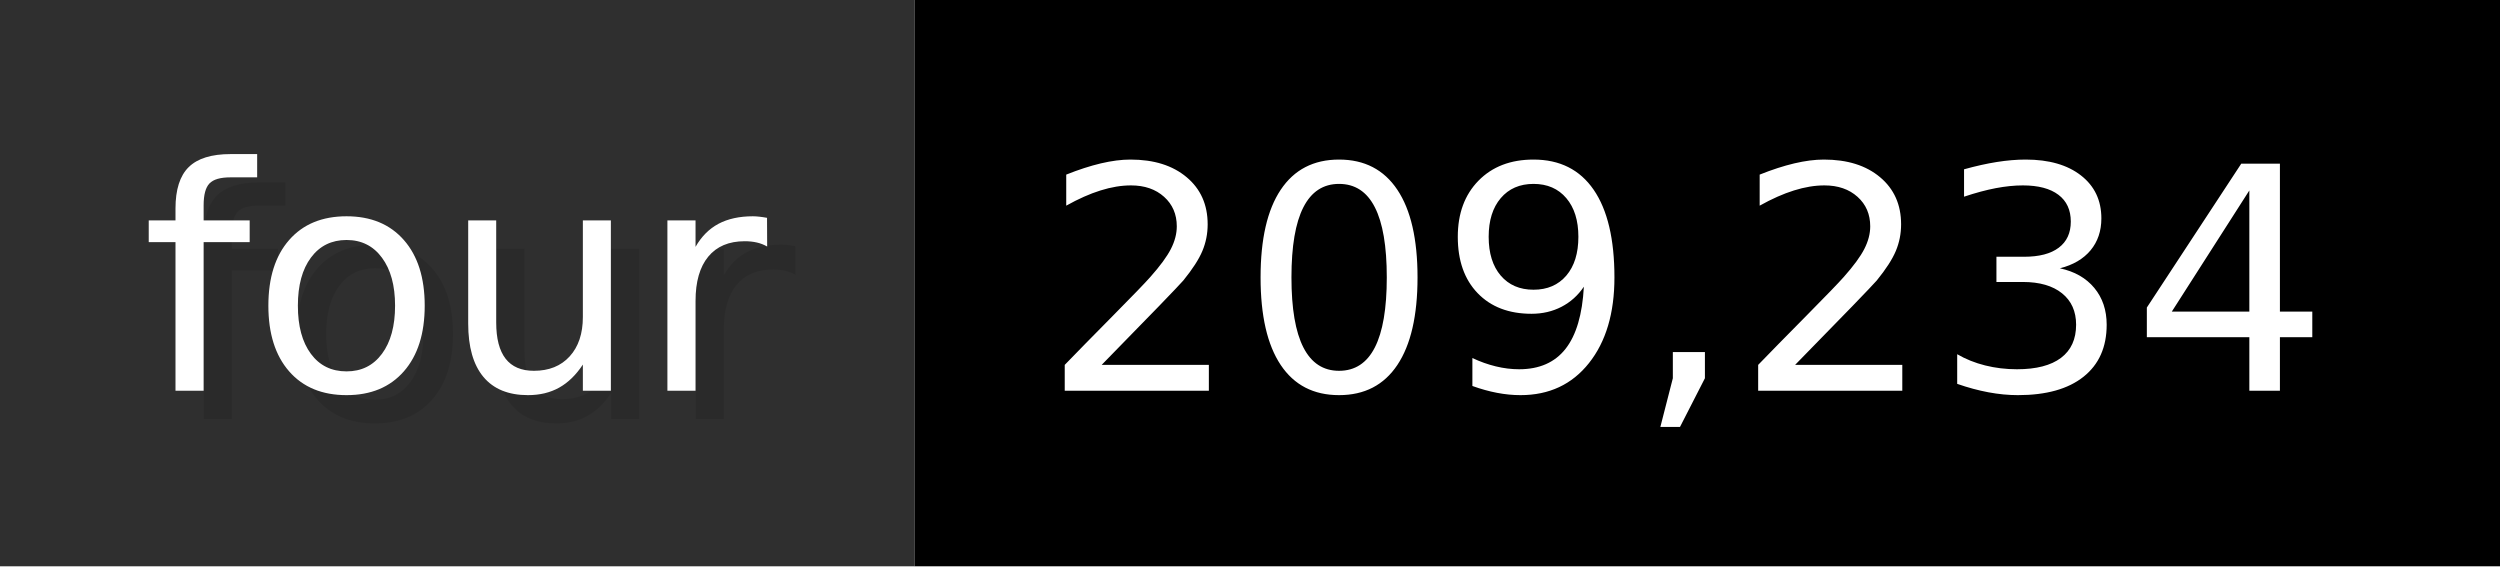
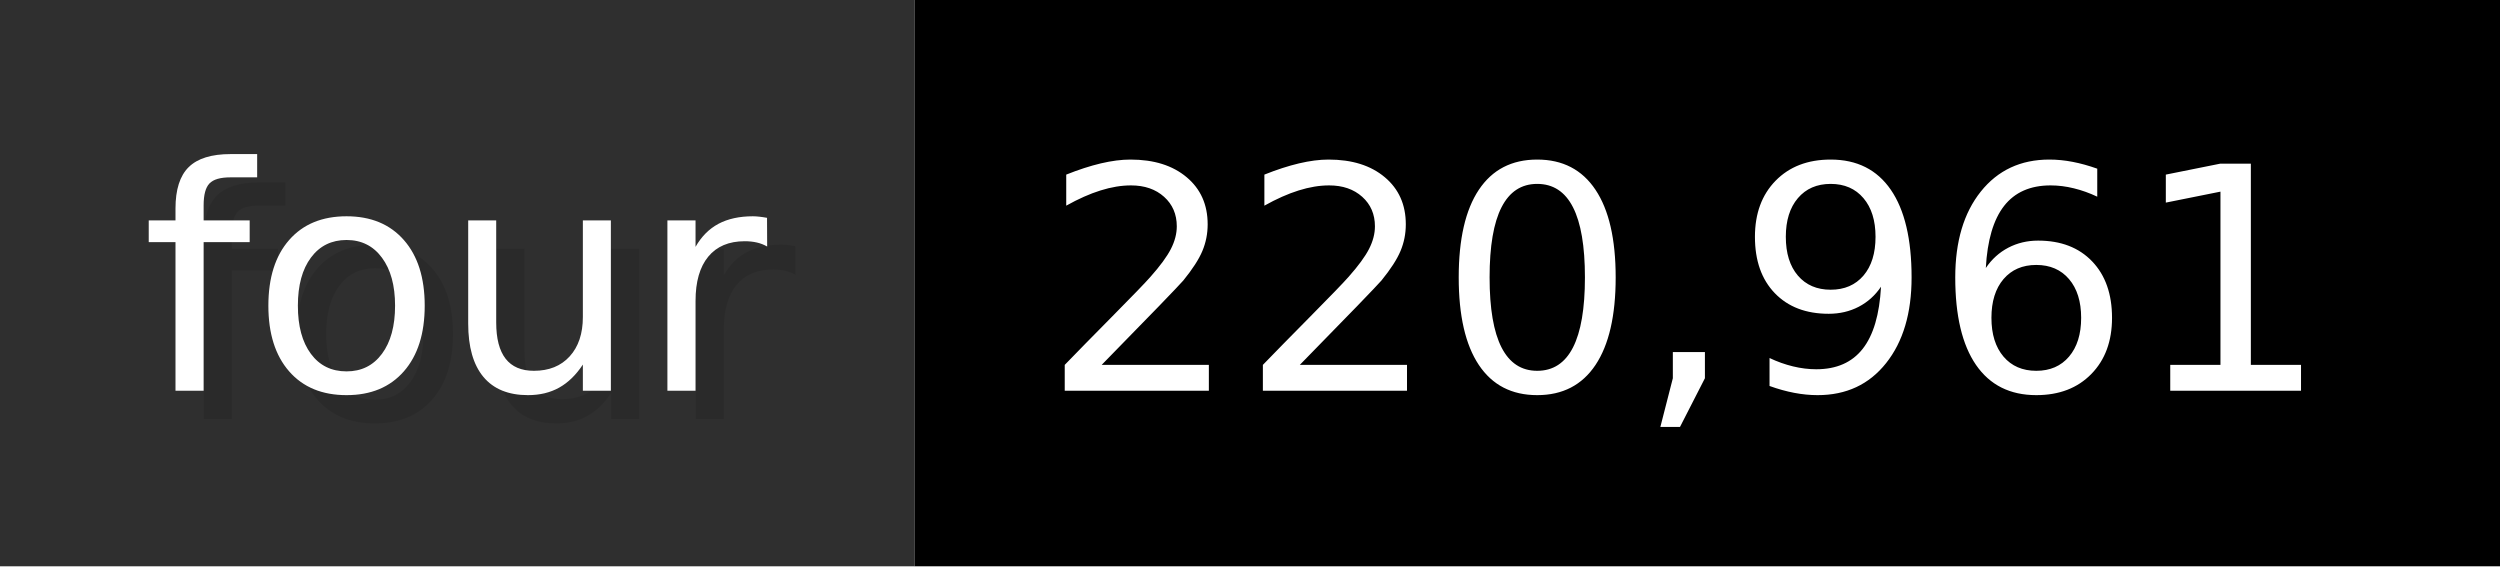
- <svg xmlns="http://www.w3.org/2000/svg" width="88.3" height="20" viewBox="0 0 883 200" role="img" aria-label="four: 209,234">
+ <svg xmlns="http://www.w3.org/2000/svg" width="88.3" height="20" viewBox="0 0 883 200" role="img" aria-label="four: 220,961">
  <g>
    <rect fill="#2F2F2F" width="323" height="200" />
    <rect fill="#" x="323" width="560" height="200" />
  </g>
  <g aria-hidden="true" fill="#fff" text-anchor="start" font-family="Verdana,DejaVu Sans,sans-serif" font-size="110">
    <text x="60" y="148" textLength="223" fill="#000" opacity="0.1">four</text>
    <text x="50" y="138" textLength="223">four</text>
-     <text x="378" y="148" textLength="460" fill="#000" opacity="0.1">209,234</text>
-     <text x="368" y="138" textLength="460">209,234</text>
+     <text x="378" y="148" textLength="460" fill="#000" opacity="0.1">220,961</text>
+     <text x="368" y="138" textLength="460">220,961</text>
  </g>
</svg>
